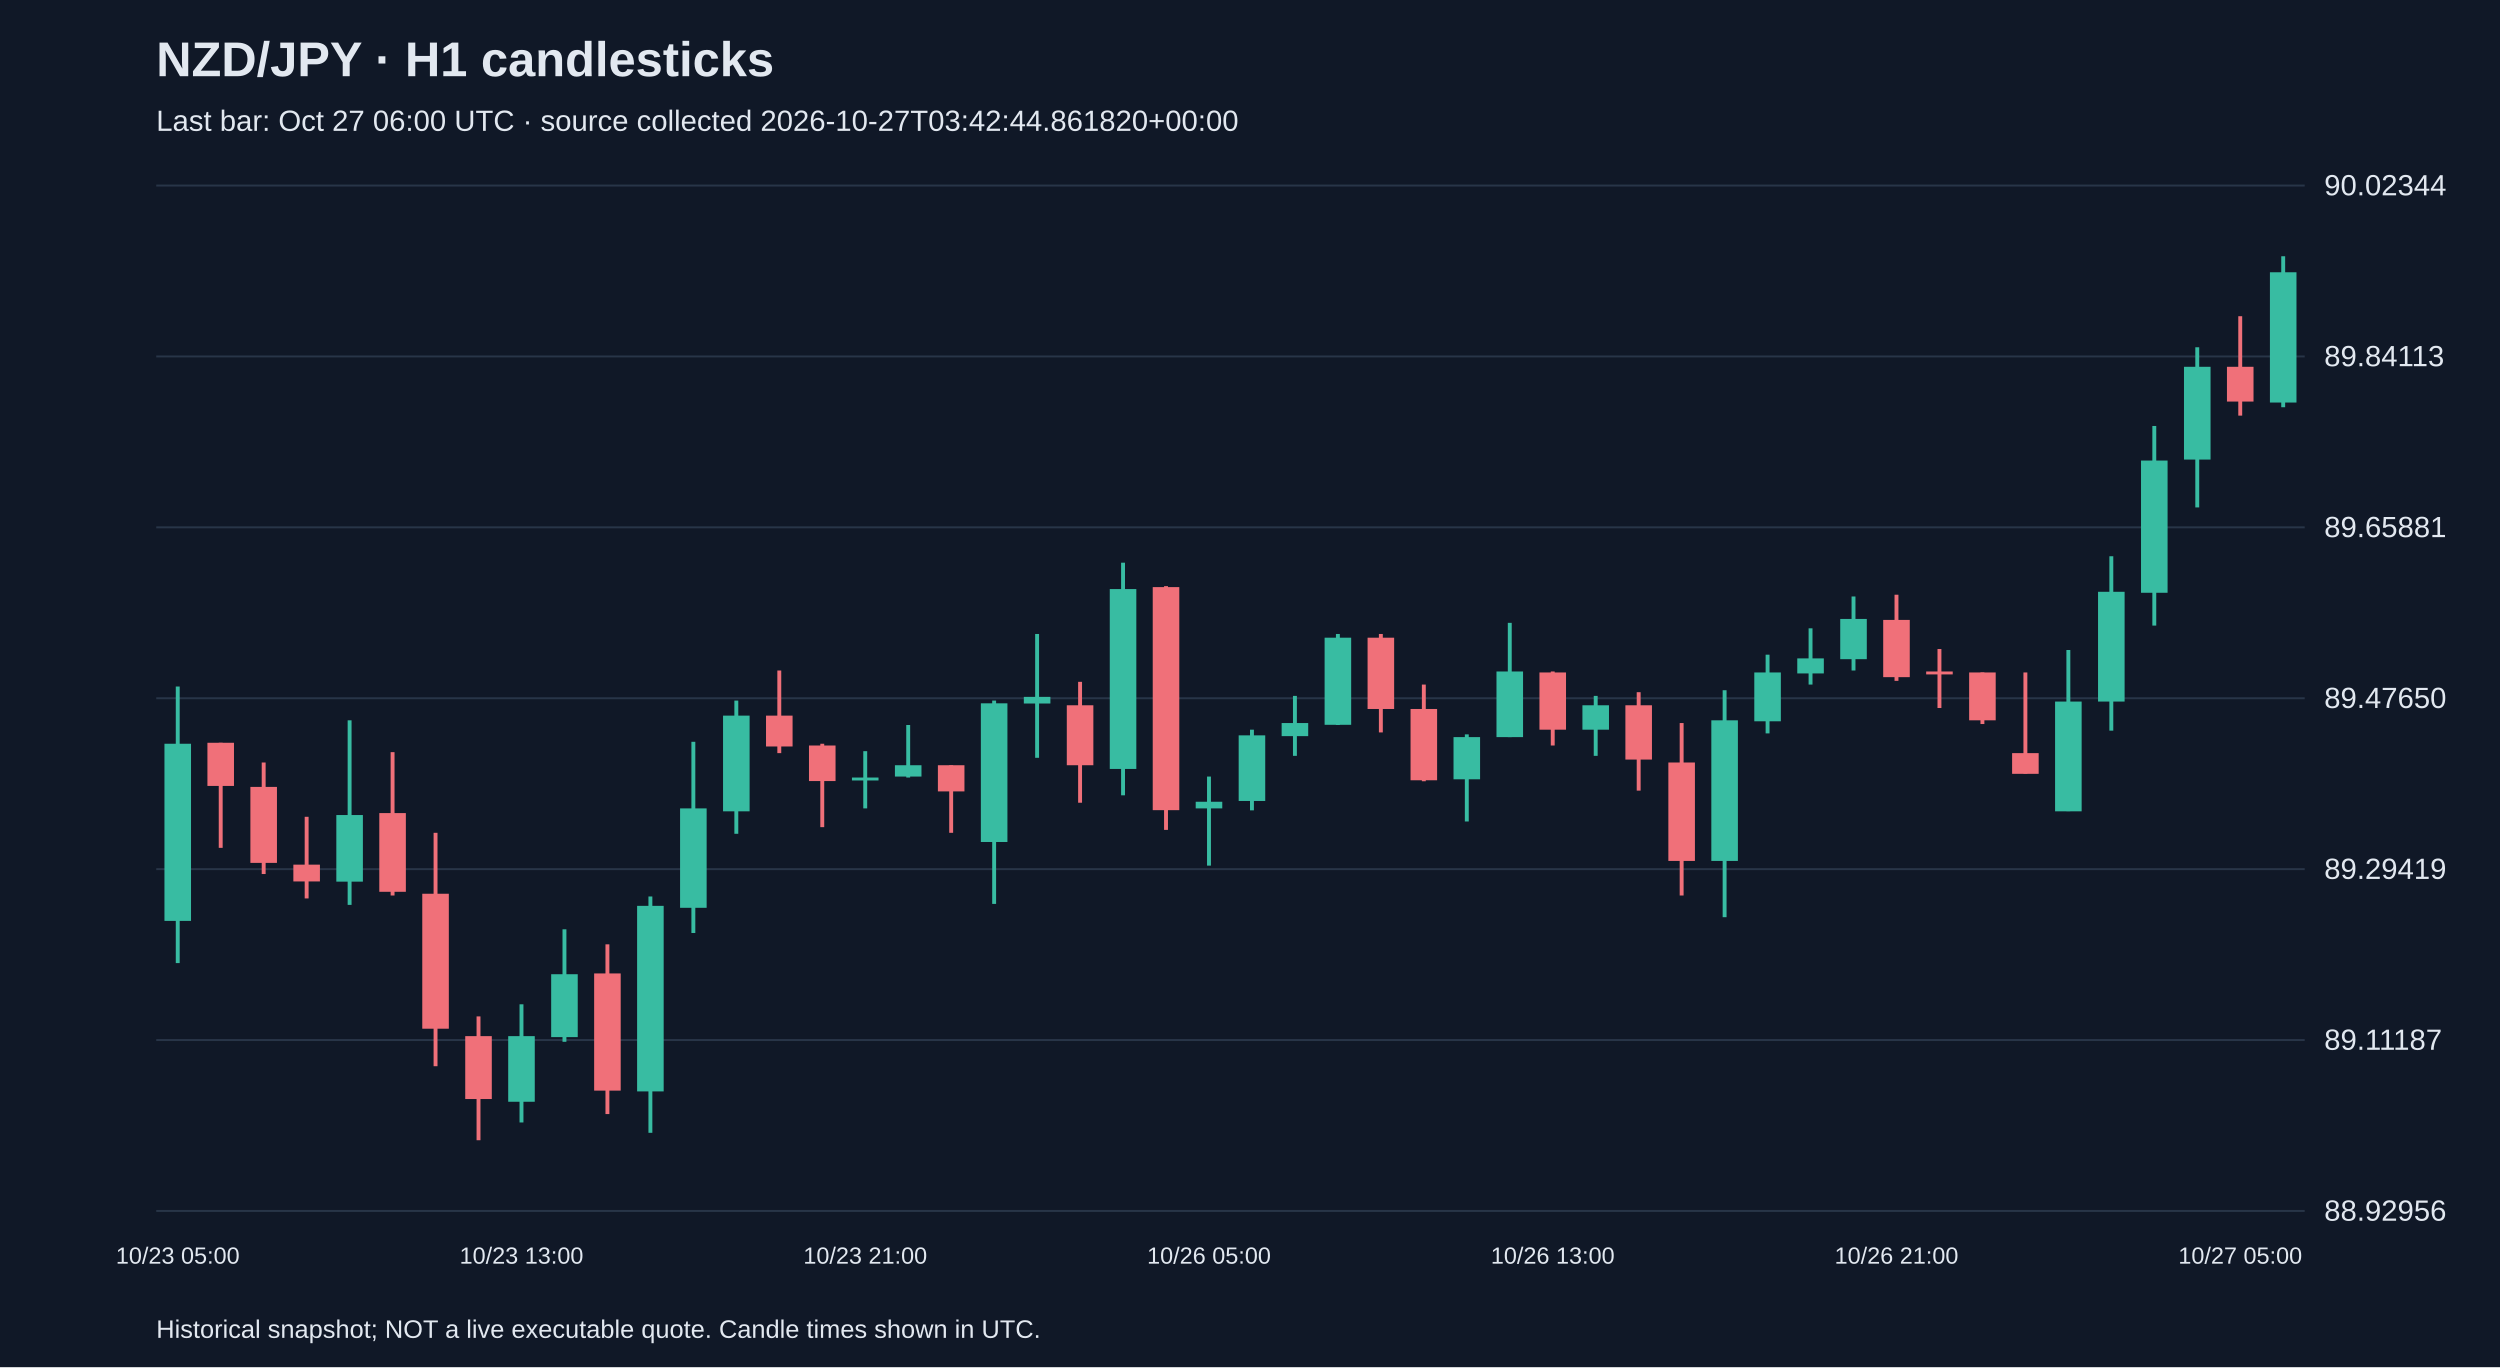
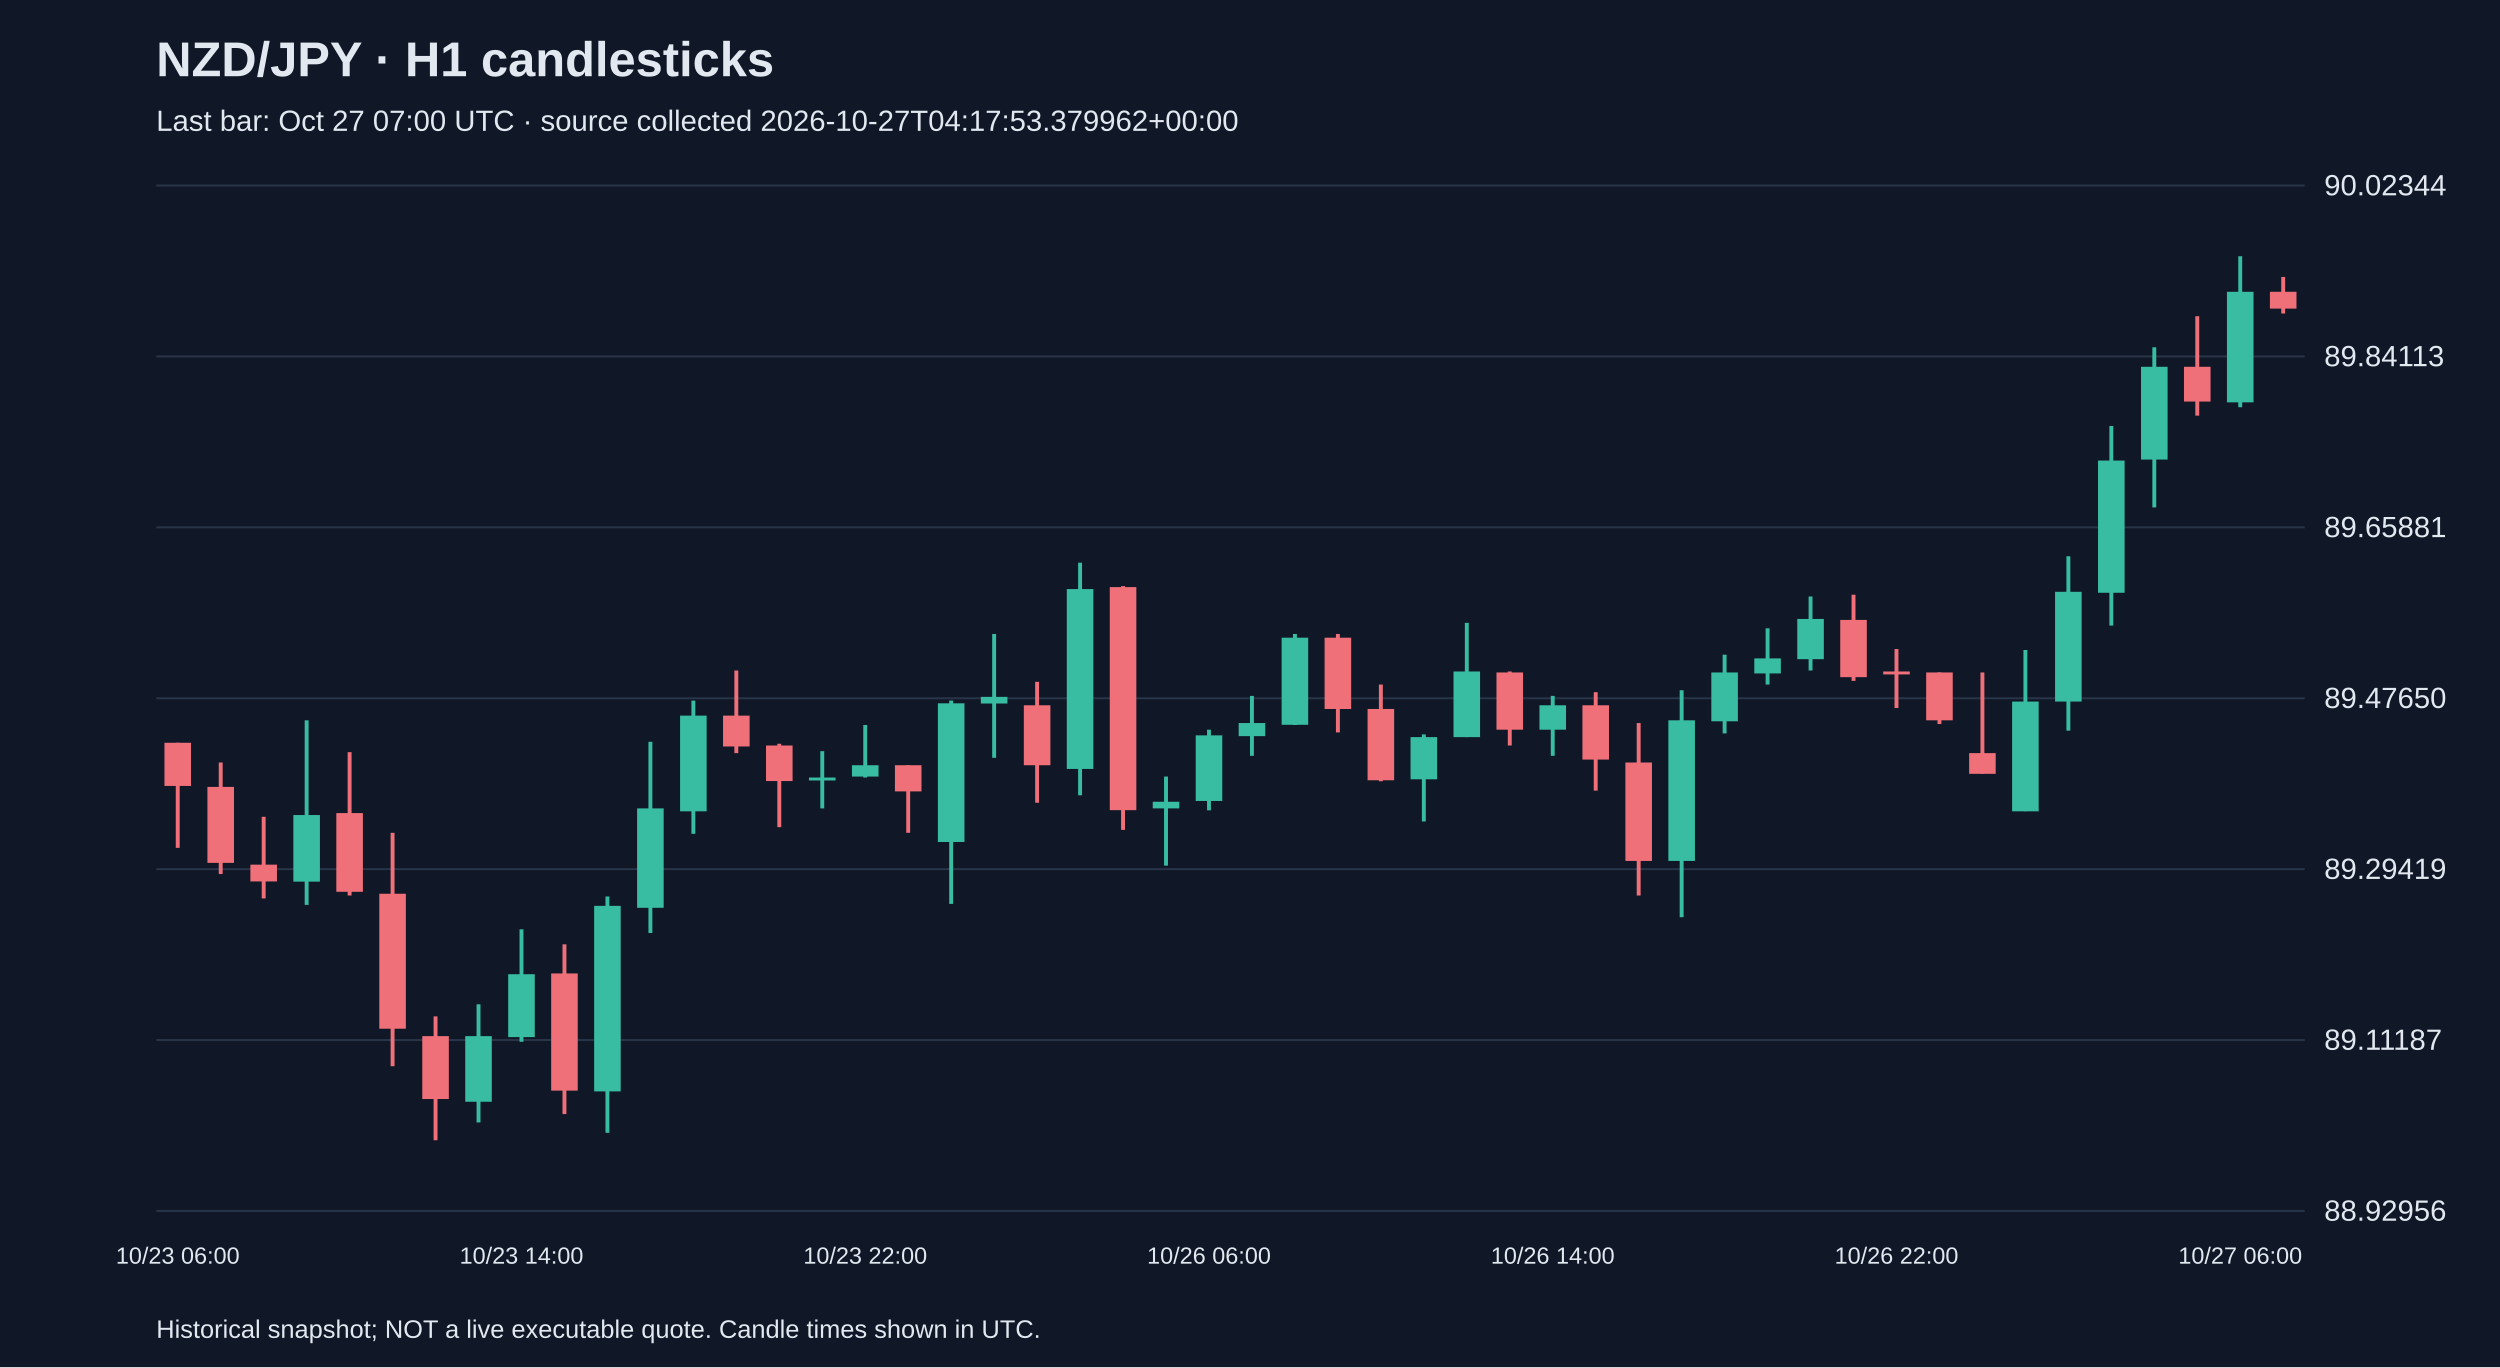
<svg xmlns="http://www.w3.org/2000/svg" viewBox="0 0 1280 700">
  <rect width="100%" height="100%" fill="#101827" />
  <style>text{font-family:Arial,sans-serif;fill:#e2e8f0}</style>
  <text x="80" y="39" font-size="25" font-weight="bold">NZD/JPY · H1 candlesticks</text>
-   <text x="80" y="67" font-size="15" fill="#a6b1c5">Last bar: Oct 27 06:00 UTC · source collected 2026-10-27T03:42:44.861820+00:00</text>
+   <text x="80" y="67" font-size="15" fill="#a6b1c5">Last bar: Oct 27 07:00 UTC · source collected 2026-10-27T04:17:53.379962+00:00</text>
  <line x1="80" y1="620.0" x2="1180" y2="620.0" stroke="#283548" />
  <text x="1190" y="625.0" font-size="15">88.92956</text>
  <line x1="80" y1="532.5" x2="1180" y2="532.5" stroke="#283548" />
  <text x="1190" y="537.5" font-size="15">89.11187</text>
  <line x1="80" y1="445.0" x2="1180" y2="445.0" stroke="#283548" />
  <text x="1190" y="450.0" font-size="15">89.29419</text>
  <line x1="80" y1="357.5" x2="1180" y2="357.5" stroke="#283548" />
  <text x="1190" y="362.5" font-size="15">89.47650</text>
  <line x1="80" y1="270.0" x2="1180" y2="270.0" stroke="#283548" />
  <text x="1190" y="275.0" font-size="15">89.65881</text>
  <line x1="80" y1="182.5" x2="1180" y2="182.5" stroke="#283548" />
  <text x="1190" y="187.5" font-size="15">89.84113</text>
  <line x1="80" y1="95.0" x2="1180" y2="95.0" stroke="#283548" />
  <text x="1190" y="100.0" font-size="15">90.02344</text>
-   <line x1="91.0" y1="351.5" x2="91.0" y2="493.1" stroke="#38bca2" stroke-width="2" />
-   <rect x="84.2" y="380.8" width="13.6" height="90.7" fill="#38bca2" />
-   <text x="91.0" y="647" text-anchor="middle" font-size="12">10/23 05:00</text>
-   <line x1="113.0" y1="380.3" x2="113.0" y2="434.1" stroke="#f07079" stroke-width="2" />
-   <rect x="106.2" y="380.3" width="13.6" height="22.1" fill="#f07079" />
-   <line x1="135.0" y1="390.4" x2="135.0" y2="447.5" stroke="#f07079" stroke-width="2" />
-   <rect x="128.2" y="402.9" width="13.6" height="38.9" fill="#f07079" />
-   <line x1="157.0" y1="418.2" x2="157.0" y2="460.0" stroke="#f07079" stroke-width="2" />
-   <rect x="150.2" y="442.7" width="13.6" height="8.6" fill="#f07079" />
-   <line x1="179.0" y1="368.8" x2="179.0" y2="463.3" stroke="#38bca2" stroke-width="2" />
-   <rect x="172.2" y="417.3" width="13.6" height="34.1" fill="#38bca2" />
-   <line x1="201.0" y1="385.1" x2="201.0" y2="458.5" stroke="#f07079" stroke-width="2" />
-   <rect x="194.2" y="416.3" width="13.6" height="40.3" fill="#f07079" />
-   <line x1="223.0" y1="426.4" x2="223.0" y2="545.9" stroke="#f07079" stroke-width="2" />
-   <rect x="216.2" y="457.6" width="13.6" height="69.1" fill="#f07079" />
-   <line x1="245.0" y1="520.4" x2="245.0" y2="583.8" stroke="#f07079" stroke-width="2" />
-   <rect x="238.2" y="530.5" width="13.6" height="32.2" fill="#f07079" />
-   <line x1="267.0" y1="514.2" x2="267.0" y2="574.7" stroke="#38bca2" stroke-width="2" />
-   <rect x="260.2" y="530.5" width="13.6" height="33.6" fill="#38bca2" />
-   <text x="267.0" y="647" text-anchor="middle" font-size="12">10/23 13:00</text>
-   <line x1="289.0" y1="475.8" x2="289.0" y2="533.4" stroke="#38bca2" stroke-width="2" />
-   <rect x="282.2" y="498.8" width="13.6" height="32.2" fill="#38bca2" />
-   <line x1="311.0" y1="483.5" x2="311.0" y2="570.4" stroke="#f07079" stroke-width="2" />
-   <rect x="304.2" y="498.4" width="13.6" height="60.0" fill="#f07079" />
-   <line x1="333.0" y1="459.0" x2="333.0" y2="580.0" stroke="#38bca2" stroke-width="2" />
-   <rect x="326.2" y="463.8" width="13.6" height="95.0" fill="#38bca2" />
-   <line x1="355.0" y1="379.8" x2="355.0" y2="477.7" stroke="#38bca2" stroke-width="2" />
-   <rect x="348.2" y="413.9" width="13.6" height="50.9" fill="#38bca2" />
-   <line x1="377.0" y1="358.7" x2="377.0" y2="426.9" stroke="#38bca2" stroke-width="2" />
-   <rect x="370.2" y="366.4" width="13.6" height="49.0" fill="#38bca2" />
-   <line x1="399.0" y1="343.3" x2="399.0" y2="385.6" stroke="#f07079" stroke-width="2" />
-   <rect x="392.2" y="366.4" width="13.6" height="15.8" fill="#f07079" />
-   <line x1="421.0" y1="380.8" x2="421.0" y2="423.5" stroke="#f07079" stroke-width="2" />
-   <rect x="414.2" y="381.7" width="13.6" height="18.2" fill="#f07079" />
-   <line x1="443.0" y1="384.6" x2="443.0" y2="413.9" stroke="#38bca2" stroke-width="2" />
-   <rect x="436.2" y="398.1" width="13.6" height="1.5" fill="#38bca2" />
-   <text x="443.0" y="647" text-anchor="middle" font-size="12">10/23 21:00</text>
-   <line x1="465.0" y1="371.2" x2="465.0" y2="398.1" stroke="#38bca2" stroke-width="2" />
-   <rect x="458.2" y="391.8" width="13.6" height="5.8" fill="#38bca2" />
-   <line x1="487.0" y1="391.8" x2="487.0" y2="426.4" stroke="#f07079" stroke-width="2" />
-   <rect x="480.2" y="391.8" width="13.6" height="13.4" fill="#f07079" />
-   <line x1="509.0" y1="358.7" x2="509.0" y2="462.8" stroke="#38bca2" stroke-width="2" />
-   <rect x="502.2" y="360.1" width="13.6" height="71.0" fill="#38bca2" />
-   <line x1="531.0" y1="324.6" x2="531.0" y2="388.0" stroke="#38bca2" stroke-width="2" />
-   <rect x="524.2" y="356.8" width="13.6" height="3.4" fill="#38bca2" />
-   <line x1="553.0" y1="349.1" x2="553.0" y2="411.0" stroke="#f07079" stroke-width="2" />
-   <rect x="546.2" y="361.1" width="13.6" height="30.7" fill="#f07079" />
-   <line x1="575.0" y1="288.1" x2="575.0" y2="407.2" stroke="#38bca2" stroke-width="2" />
-   <rect x="568.2" y="301.6" width="13.6" height="92.1" fill="#38bca2" />
-   <line x1="597.0" y1="300.1" x2="597.0" y2="424.9" stroke="#f07079" stroke-width="2" />
-   <rect x="590.2" y="300.6" width="13.6" height="114.2" fill="#f07079" />
-   <line x1="619.0" y1="397.6" x2="619.0" y2="443.2" stroke="#38bca2" stroke-width="2" />
-   <rect x="612.2" y="410.5" width="13.6" height="3.4" fill="#38bca2" />
-   <text x="619.0" y="647" text-anchor="middle" font-size="12">10/26 05:00</text>
-   <line x1="641.0" y1="373.6" x2="641.0" y2="414.9" stroke="#38bca2" stroke-width="2" />
-   <rect x="634.2" y="376.5" width="13.6" height="33.6" fill="#38bca2" />
-   <line x1="663.0" y1="356.3" x2="663.0" y2="387.0" stroke="#38bca2" stroke-width="2" />
-   <rect x="656.2" y="370.2" width="13.6" height="6.7" fill="#38bca2" />
-   <line x1="685.0" y1="324.6" x2="685.0" y2="371.2" stroke="#38bca2" stroke-width="2" />
-   <rect x="678.2" y="326.5" width="13.6" height="44.6" fill="#38bca2" />
-   <line x1="707.0" y1="324.6" x2="707.0" y2="375.0" stroke="#f07079" stroke-width="2" />
-   <rect x="700.2" y="326.5" width="13.6" height="36.5" fill="#f07079" />
-   <line x1="729.0" y1="350.5" x2="729.0" y2="400.0" stroke="#f07079" stroke-width="2" />
-   <rect x="722.2" y="363.0" width="13.6" height="36.5" fill="#f07079" />
-   <line x1="751.0" y1="376.0" x2="751.0" y2="420.6" stroke="#38bca2" stroke-width="2" />
-   <rect x="744.2" y="377.4" width="13.6" height="21.6" fill="#38bca2" />
-   <line x1="773.0" y1="318.9" x2="773.0" y2="377.4" stroke="#38bca2" stroke-width="2" />
-   <rect x="766.2" y="343.8" width="13.6" height="33.6" fill="#38bca2" />
-   <line x1="795.0" y1="343.8" x2="795.0" y2="381.7" stroke="#f07079" stroke-width="2" />
-   <rect x="788.2" y="344.3" width="13.6" height="29.3" fill="#f07079" />
-   <text x="795.0" y="647" text-anchor="middle" font-size="12">10/26 13:00</text>
-   <line x1="817.0" y1="356.3" x2="817.0" y2="387.0" stroke="#38bca2" stroke-width="2" />
-   <rect x="810.2" y="361.1" width="13.6" height="12.5" fill="#38bca2" />
-   <line x1="839.0" y1="354.4" x2="839.0" y2="404.8" stroke="#f07079" stroke-width="2" />
-   <rect x="832.2" y="361.1" width="13.6" height="27.8" fill="#f07079" />
-   <line x1="861.0" y1="370.2" x2="861.0" y2="458.5" stroke="#f07079" stroke-width="2" />
-   <rect x="854.2" y="390.4" width="13.6" height="50.4" fill="#f07079" />
-   <line x1="883.0" y1="353.4" x2="883.0" y2="469.6" stroke="#38bca2" stroke-width="2" />
-   <rect x="876.2" y="368.8" width="13.6" height="72.0" fill="#38bca2" />
-   <line x1="905.0" y1="335.2" x2="905.0" y2="375.5" stroke="#38bca2" stroke-width="2" />
-   <rect x="898.2" y="344.3" width="13.6" height="25.0" fill="#38bca2" />
-   <line x1="927.0" y1="321.7" x2="927.0" y2="350.5" stroke="#38bca2" stroke-width="2" />
-   <rect x="920.2" y="337.1" width="13.6" height="7.7" fill="#38bca2" />
-   <line x1="949.0" y1="305.4" x2="949.0" y2="343.3" stroke="#38bca2" stroke-width="2" />
-   <rect x="942.2" y="316.9" width="13.6" height="20.6" fill="#38bca2" />
-   <line x1="971.0" y1="304.5" x2="971.0" y2="348.6" stroke="#f07079" stroke-width="2" />
-   <rect x="964.2" y="317.4" width="13.6" height="29.3" fill="#f07079" />
-   <text x="971.0" y="647" text-anchor="middle" font-size="12">10/26 21:00</text>
-   <line x1="993.0" y1="332.3" x2="993.0" y2="362.5" stroke="#f07079" stroke-width="2" />
-   <rect x="986.2" y="343.8" width="13.6" height="1.5" fill="#f07079" />
-   <line x1="1015.0" y1="344.3" x2="1015.0" y2="370.7" stroke="#f07079" stroke-width="2" />
-   <rect x="1008.2" y="344.3" width="13.6" height="24.5" fill="#f07079" />
-   <line x1="1037.0" y1="344.3" x2="1037.0" y2="396.1" stroke="#f07079" stroke-width="2" />
-   <rect x="1030.2" y="385.6" width="13.6" height="10.6" fill="#f07079" />
-   <line x1="1059.0" y1="332.8" x2="1059.0" y2="415.3" stroke="#38bca2" stroke-width="2" />
-   <rect x="1052.2" y="359.2" width="13.6" height="56.2" fill="#38bca2" />
-   <line x1="1081.0" y1="284.8" x2="1081.0" y2="374.1" stroke="#38bca2" stroke-width="2" />
-   <rect x="1074.2" y="303.0" width="13.6" height="56.2" fill="#38bca2" />
-   <line x1="1103.0" y1="218.1" x2="1103.0" y2="320.3" stroke="#38bca2" stroke-width="2" />
-   <rect x="1096.2" y="235.8" width="13.6" height="67.7" fill="#38bca2" />
-   <line x1="1125.0" y1="177.8" x2="1125.0" y2="259.8" stroke="#38bca2" stroke-width="2" />
-   <rect x="1118.2" y="187.8" width="13.6" height="47.5" fill="#38bca2" />
-   <line x1="1147.0" y1="161.9" x2="1147.0" y2="212.8" stroke="#f07079" stroke-width="2" />
-   <rect x="1140.2" y="187.8" width="13.6" height="17.8" fill="#f07079" />
-   <text x="1147.0" y="647" text-anchor="middle" font-size="12">10/27 05:00</text>
-   <line x1="1169.0" y1="131.2" x2="1169.0" y2="208.5" stroke="#38bca2" stroke-width="2" />
-   <rect x="1162.2" y="139.4" width="13.6" height="66.7" fill="#38bca2" />
+   <line x1="91.0" y1="380.3" x2="91.0" y2="434.1" stroke="#f07079" stroke-width="2" />
+   <rect x="84.2" y="380.3" width="13.6" height="22.1" fill="#f07079" />
+   <text x="91.0" y="647" text-anchor="middle" font-size="12">10/23 06:00</text>
+   <line x1="113.0" y1="390.4" x2="113.0" y2="447.5" stroke="#f07079" stroke-width="2" />
+   <rect x="106.2" y="402.9" width="13.6" height="38.9" fill="#f07079" />
+   <line x1="135.0" y1="418.2" x2="135.0" y2="460.0" stroke="#f07079" stroke-width="2" />
+   <rect x="128.2" y="442.7" width="13.6" height="8.6" fill="#f07079" />
+   <line x1="157.0" y1="368.8" x2="157.0" y2="463.3" stroke="#38bca2" stroke-width="2" />
+   <rect x="150.2" y="417.3" width="13.6" height="34.1" fill="#38bca2" />
+   <line x1="179.0" y1="385.1" x2="179.0" y2="458.5" stroke="#f07079" stroke-width="2" />
+   <rect x="172.2" y="416.3" width="13.6" height="40.3" fill="#f07079" />
+   <line x1="201.0" y1="426.4" x2="201.0" y2="545.9" stroke="#f07079" stroke-width="2" />
+   <rect x="194.2" y="457.6" width="13.6" height="69.1" fill="#f07079" />
+   <line x1="223.0" y1="520.4" x2="223.0" y2="583.8" stroke="#f07079" stroke-width="2" />
+   <rect x="216.2" y="530.5" width="13.6" height="32.2" fill="#f07079" />
+   <line x1="245.0" y1="514.2" x2="245.0" y2="574.7" stroke="#38bca2" stroke-width="2" />
+   <rect x="238.2" y="530.5" width="13.6" height="33.6" fill="#38bca2" />
+   <line x1="267.0" y1="475.8" x2="267.0" y2="533.4" stroke="#38bca2" stroke-width="2" />
+   <rect x="260.2" y="498.8" width="13.6" height="32.2" fill="#38bca2" />
+   <text x="267.0" y="647" text-anchor="middle" font-size="12">10/23 14:00</text>
+   <line x1="289.0" y1="483.5" x2="289.0" y2="570.4" stroke="#f07079" stroke-width="2" />
+   <rect x="282.2" y="498.4" width="13.6" height="60.0" fill="#f07079" />
+   <line x1="311.0" y1="459.0" x2="311.0" y2="580.0" stroke="#38bca2" stroke-width="2" />
+   <rect x="304.2" y="463.8" width="13.6" height="95.0" fill="#38bca2" />
+   <line x1="333.0" y1="379.8" x2="333.0" y2="477.7" stroke="#38bca2" stroke-width="2" />
+   <rect x="326.2" y="413.9" width="13.6" height="50.9" fill="#38bca2" />
+   <line x1="355.0" y1="358.7" x2="355.0" y2="426.9" stroke="#38bca2" stroke-width="2" />
+   <rect x="348.2" y="366.4" width="13.6" height="49.0" fill="#38bca2" />
+   <line x1="377.0" y1="343.3" x2="377.0" y2="385.6" stroke="#f07079" stroke-width="2" />
+   <rect x="370.2" y="366.4" width="13.6" height="15.8" fill="#f07079" />
+   <line x1="399.0" y1="380.8" x2="399.0" y2="423.5" stroke="#f07079" stroke-width="2" />
+   <rect x="392.2" y="381.7" width="13.6" height="18.2" fill="#f07079" />
+   <line x1="421.0" y1="384.6" x2="421.0" y2="413.9" stroke="#38bca2" stroke-width="2" />
+   <rect x="414.2" y="398.1" width="13.6" height="1.5" fill="#38bca2" />
+   <line x1="443.0" y1="371.2" x2="443.0" y2="398.1" stroke="#38bca2" stroke-width="2" />
+   <rect x="436.2" y="391.8" width="13.6" height="5.8" fill="#38bca2" />
+   <text x="443.0" y="647" text-anchor="middle" font-size="12">10/23 22:00</text>
+   <line x1="465.0" y1="391.8" x2="465.0" y2="426.4" stroke="#f07079" stroke-width="2" />
+   <rect x="458.2" y="391.8" width="13.6" height="13.4" fill="#f07079" />
+   <line x1="487.0" y1="358.7" x2="487.0" y2="462.8" stroke="#38bca2" stroke-width="2" />
+   <rect x="480.2" y="360.1" width="13.6" height="71.0" fill="#38bca2" />
+   <line x1="509.0" y1="324.6" x2="509.0" y2="388.0" stroke="#38bca2" stroke-width="2" />
+   <rect x="502.2" y="356.8" width="13.6" height="3.4" fill="#38bca2" />
+   <line x1="531.0" y1="349.1" x2="531.0" y2="411.0" stroke="#f07079" stroke-width="2" />
+   <rect x="524.2" y="361.1" width="13.6" height="30.7" fill="#f07079" />
+   <line x1="553.0" y1="288.1" x2="553.0" y2="407.2" stroke="#38bca2" stroke-width="2" />
+   <rect x="546.2" y="301.6" width="13.6" height="92.1" fill="#38bca2" />
+   <line x1="575.0" y1="300.1" x2="575.0" y2="424.9" stroke="#f07079" stroke-width="2" />
+   <rect x="568.2" y="300.6" width="13.6" height="114.2" fill="#f07079" />
+   <line x1="597.0" y1="397.6" x2="597.0" y2="443.2" stroke="#38bca2" stroke-width="2" />
+   <rect x="590.2" y="410.5" width="13.6" height="3.4" fill="#38bca2" />
+   <line x1="619.0" y1="373.6" x2="619.0" y2="414.9" stroke="#38bca2" stroke-width="2" />
+   <rect x="612.2" y="376.5" width="13.6" height="33.6" fill="#38bca2" />
+   <text x="619.0" y="647" text-anchor="middle" font-size="12">10/26 06:00</text>
+   <line x1="641.0" y1="356.3" x2="641.0" y2="387.0" stroke="#38bca2" stroke-width="2" />
+   <rect x="634.2" y="370.2" width="13.6" height="6.7" fill="#38bca2" />
+   <line x1="663.0" y1="324.6" x2="663.0" y2="371.2" stroke="#38bca2" stroke-width="2" />
+   <rect x="656.2" y="326.5" width="13.6" height="44.6" fill="#38bca2" />
+   <line x1="685.0" y1="324.6" x2="685.0" y2="375.0" stroke="#f07079" stroke-width="2" />
+   <rect x="678.2" y="326.5" width="13.6" height="36.5" fill="#f07079" />
+   <line x1="707.0" y1="350.5" x2="707.0" y2="400.0" stroke="#f07079" stroke-width="2" />
+   <rect x="700.2" y="363.0" width="13.6" height="36.5" fill="#f07079" />
+   <line x1="729.0" y1="376.0" x2="729.0" y2="420.6" stroke="#38bca2" stroke-width="2" />
+   <rect x="722.2" y="377.4" width="13.6" height="21.6" fill="#38bca2" />
+   <line x1="751.0" y1="318.9" x2="751.0" y2="377.4" stroke="#38bca2" stroke-width="2" />
+   <rect x="744.2" y="343.8" width="13.6" height="33.6" fill="#38bca2" />
+   <line x1="773.0" y1="343.8" x2="773.0" y2="381.7" stroke="#f07079" stroke-width="2" />
+   <rect x="766.2" y="344.3" width="13.6" height="29.3" fill="#f07079" />
+   <line x1="795.0" y1="356.3" x2="795.0" y2="387.0" stroke="#38bca2" stroke-width="2" />
+   <rect x="788.2" y="361.1" width="13.6" height="12.5" fill="#38bca2" />
+   <text x="795.0" y="647" text-anchor="middle" font-size="12">10/26 14:00</text>
+   <line x1="817.0" y1="354.4" x2="817.0" y2="404.8" stroke="#f07079" stroke-width="2" />
+   <rect x="810.2" y="361.1" width="13.6" height="27.8" fill="#f07079" />
+   <line x1="839.0" y1="370.2" x2="839.0" y2="458.5" stroke="#f07079" stroke-width="2" />
+   <rect x="832.2" y="390.4" width="13.6" height="50.4" fill="#f07079" />
+   <line x1="861.0" y1="353.4" x2="861.0" y2="469.6" stroke="#38bca2" stroke-width="2" />
+   <rect x="854.2" y="368.8" width="13.6" height="72.0" fill="#38bca2" />
+   <line x1="883.0" y1="335.2" x2="883.0" y2="375.5" stroke="#38bca2" stroke-width="2" />
+   <rect x="876.2" y="344.3" width="13.6" height="25.0" fill="#38bca2" />
+   <line x1="905.0" y1="321.7" x2="905.0" y2="350.5" stroke="#38bca2" stroke-width="2" />
+   <rect x="898.2" y="337.1" width="13.6" height="7.7" fill="#38bca2" />
+   <line x1="927.0" y1="305.4" x2="927.0" y2="343.3" stroke="#38bca2" stroke-width="2" />
+   <rect x="920.2" y="316.9" width="13.6" height="20.6" fill="#38bca2" />
+   <line x1="949.0" y1="304.5" x2="949.0" y2="348.6" stroke="#f07079" stroke-width="2" />
+   <rect x="942.2" y="317.4" width="13.6" height="29.3" fill="#f07079" />
+   <line x1="971.0" y1="332.3" x2="971.0" y2="362.5" stroke="#f07079" stroke-width="2" />
+   <rect x="964.2" y="343.8" width="13.6" height="1.5" fill="#f07079" />
+   <text x="971.0" y="647" text-anchor="middle" font-size="12">10/26 22:00</text>
+   <line x1="993.0" y1="344.3" x2="993.0" y2="370.7" stroke="#f07079" stroke-width="2" />
+   <rect x="986.2" y="344.3" width="13.6" height="24.5" fill="#f07079" />
+   <line x1="1015.0" y1="344.3" x2="1015.0" y2="396.1" stroke="#f07079" stroke-width="2" />
+   <rect x="1008.2" y="385.6" width="13.6" height="10.6" fill="#f07079" />
+   <line x1="1037.0" y1="332.8" x2="1037.0" y2="415.3" stroke="#38bca2" stroke-width="2" />
+   <rect x="1030.2" y="359.2" width="13.6" height="56.2" fill="#38bca2" />
+   <line x1="1059.0" y1="284.8" x2="1059.0" y2="374.1" stroke="#38bca2" stroke-width="2" />
+   <rect x="1052.2" y="303.0" width="13.6" height="56.2" fill="#38bca2" />
+   <line x1="1081.0" y1="218.1" x2="1081.0" y2="320.3" stroke="#38bca2" stroke-width="2" />
+   <rect x="1074.2" y="235.8" width="13.6" height="67.7" fill="#38bca2" />
+   <line x1="1103.0" y1="177.8" x2="1103.0" y2="259.8" stroke="#38bca2" stroke-width="2" />
+   <rect x="1096.2" y="187.8" width="13.6" height="47.5" fill="#38bca2" />
+   <line x1="1125.0" y1="161.9" x2="1125.0" y2="212.8" stroke="#f07079" stroke-width="2" />
+   <rect x="1118.2" y="187.8" width="13.6" height="17.8" fill="#f07079" />
+   <line x1="1147.0" y1="131.2" x2="1147.0" y2="208.5" stroke="#38bca2" stroke-width="2" />
+   <rect x="1140.2" y="149.4" width="13.6" height="56.6" fill="#38bca2" />
+   <text x="1147.0" y="647" text-anchor="middle" font-size="12">10/27 06:00</text>
+   <line x1="1169.0" y1="141.8" x2="1169.0" y2="160.5" stroke="#f07079" stroke-width="2" />
+   <rect x="1162.2" y="149.4" width="13.6" height="8.6" fill="#f07079" />
  <text x="80" y="685" font-size="13">Historical snapshot; NOT a live executable quote. Candle times shown in UTC.</text>
</svg>
